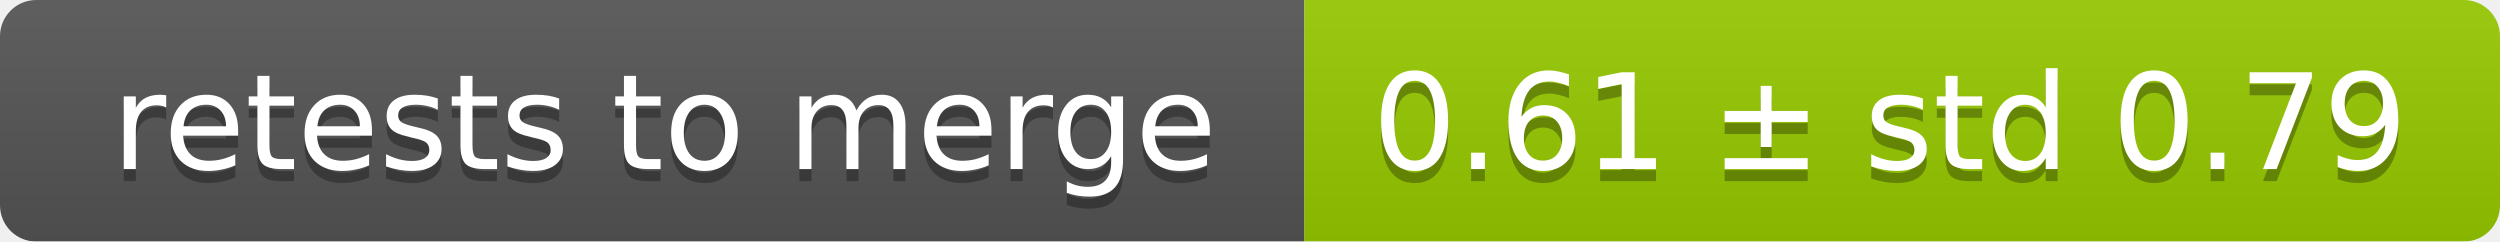
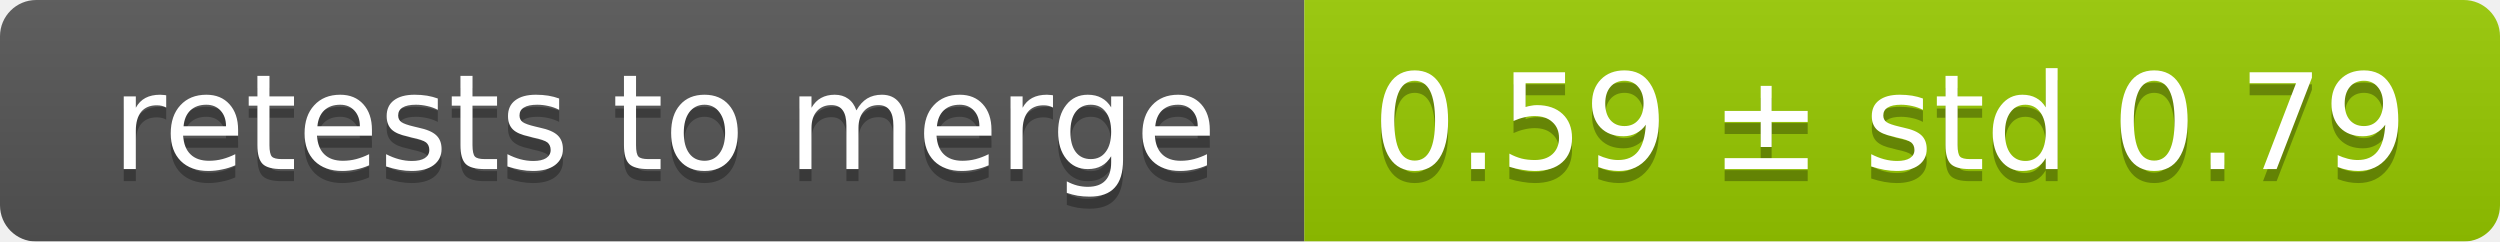
<svg xmlns="http://www.w3.org/2000/svg" width="207" height="20">
  <linearGradient id="smooth" x2="0" y2="100%">
    <stop offset="0" stop-color="#bbb" stop-opacity=".1" />
    <stop offset="1" stop-opacity=".1" />
  </linearGradient>
  <mask id="round">
    <rect width="207" height="20" rx="3" fill="#fff" />
  </mask>
  <g mask="url(#round)">
    <rect width="108" height="20" fill="#555" />
    <rect x="108" width="99" height="20" fill="#97ca00" />
    <rect width="207" height="20" fill="url(#smooth)" />
  </g>
  <g fill="#fff" text-anchor="middle" font-family="DejaVu Sans,Verdana,Geneva,sans-serif" font-size="11">
    <text x="55" y="15" fill="#010101" fill-opacity=".3">retests to merge</text>
    <text x="55" y="14">retests to merge</text>
-     <text x="156.5" y="15" fill="#010101" fill-opacity=".3">0.61 ± std 0.79</text>
-     <text x="156.5" y="14">0.61 ± std 0.79</text>
+     <text x="156.5" y="15" fill="#010101" fill-opacity=".3">0.59 ± std 0.79</text>
+     <text x="156.5" y="14">0.59 ± std 0.79</text>
  </g>
</svg>
